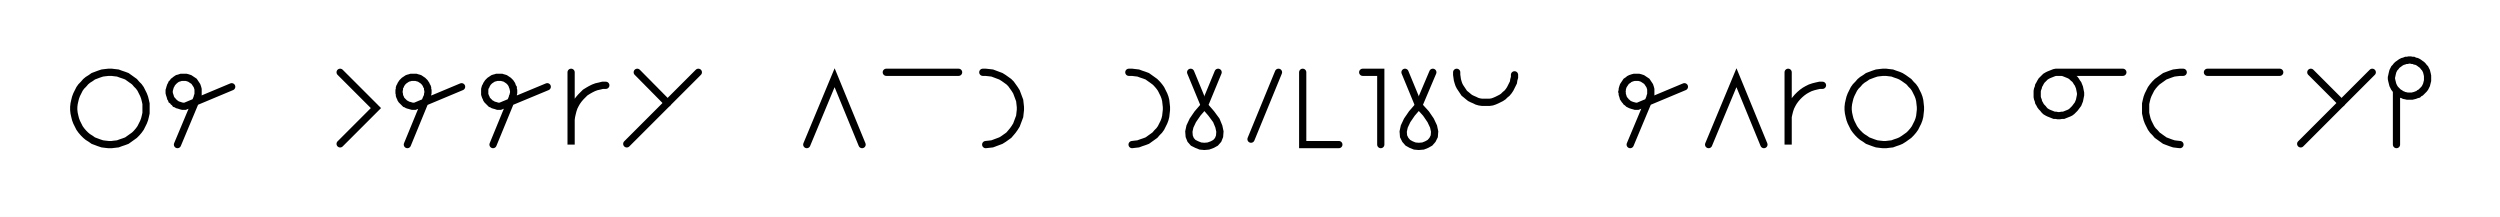
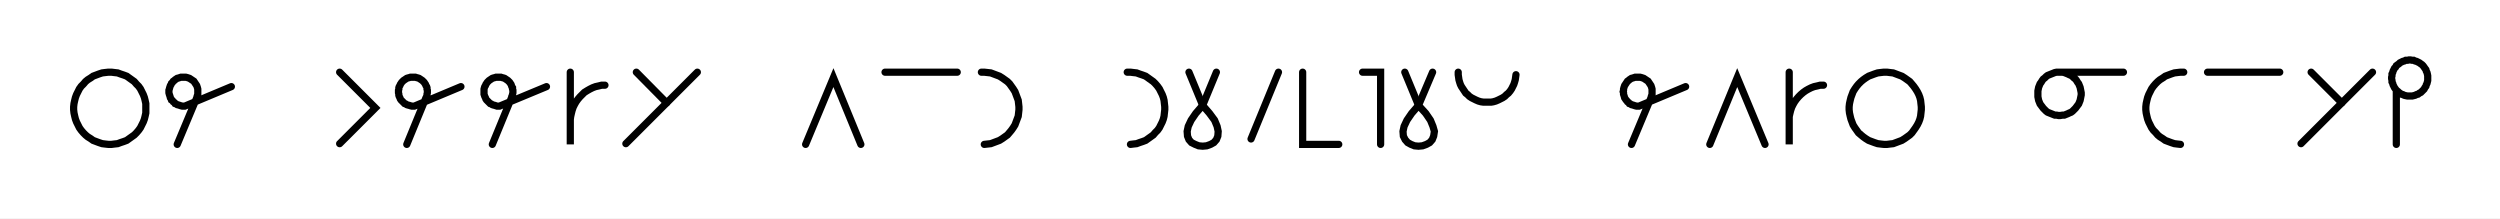
- <svg xmlns="http://www.w3.org/2000/svg" width="691.639" height="60.0" style="fill:none; stroke-linecap:round;">
+ <svg xmlns="http://www.w3.org/2000/svg" width="692.625" height="60.489" style="fill:none; stroke-linecap:round;">
  <rect width="100%" height="100%" fill="#FFFFFF" />
  <path stroke="#000000" stroke-width="2" d="M 300,50" />
  <path stroke="#000000" stroke-width="2" d="M 30,40 30.9,40 31.7,39.9 32.6,39.8 33.4,39.5 34.3,39.2 35.1,38.9 35.8,38.4 36.5,37.9 37.2,37.4 37.8,36.8 38.4,36.1 38.9,35.4 39.3,34.6 39.7,33.8 40,33 40.2,32.2 40.4,31.3 40.4,30.4 40.4,29.6 40.4,28.7 40.2,27.8 40,27 39.7,26.2 39.3,25.4 38.9,24.6 38.4,23.9 37.8,23.3 37.2,22.6 36.5,22.1 35.8,21.6 35.1,21.1 34.3,20.8 33.4,20.5 32.6,20.2 31.7,20.1 30.9,20 30,20 29.1,20.1 28.3,20.2 27.4,20.5 26.6,20.8 25.8,21.1 25.1,21.6 24.3,22.1 23.7,22.6 23.1,23.3 22.5,23.9 22,24.6 21.6,25.4 21.2,26.2 20.9,27 20.7,27.8 20.5,28.7 20.4,29.6 20.4,30.4 20.5,31.3 20.7,32.2 20.9,33 21.2,33.8 21.6,34.6 22,35.4 22.5,36.1 23.1,36.8 23.7,37.4 24.3,37.9 25.1,38.4 25.8,38.9 26.6,39.2 27.4,39.5 28.3,39.8 29.1,39.9 30,40" />
  <path stroke="#000000" stroke-width="2" d="M 47.1,70" />
  <path stroke="#000000" stroke-width="2" d="M 49.1,40 54.5,27.1 54.6,26.7 54.7,26.4 54.8,26.1 54.8,25.7 54.8,25.4 54.8,25 54.8,24.7 54.7,24.3 54.6,24 54.5,23.7 54.3,23.4 54.1,23.1 53.9,22.8 53.7,22.5 53.4,22.3 53.1,22.1 52.8,21.9 52.5,21.7 52.2,21.6 51.9,21.5 51.5,21.4 51.2,21.4 50.8,21.4 50.5,21.4 50.1,21.4 49.8,21.5 49.5,21.6 49.1,21.7 48.8,21.9 48.5,22.1 48.3,22.3 48,22.5 47.8,22.8 47.5,23.1 47.4,23.4 47.2,23.7 47.1,24 47,24.3 46.9,24.7 46.8,25 46.8,25.4 46.8,25.7 46.9,26.1 47,26.4 47.1,26.7 47.2,27.1 47.4,27.4 47.5,27.7 47.8,27.9 48,28.2 48.3,28.4 48.5,28.7 48.8,28.8 49.1,29 49.5,29.1 49.8,29.2 50.1,29.3 50.5,29.4 50.8,29.4 51.2,29.4 64.1,24" />
  <path stroke="#000000" stroke-width="2" d="M 70.8,70" />
  <path stroke="#000000" stroke-width="2" d="M 94.1,70" />
  <path stroke="#000000" stroke-width="2" d="M 94.1,20 104,29.9 94.1,39.8" />
  <path stroke="#000000" stroke-width="2" d="M 110.7,70" />
  <path stroke="#000000" stroke-width="2" d="M 112.7,40 118,27.1 118.2,26.7 118.3,26.4 118.3,26.1 118.4,25.7 118.4,25.4 118.4,25 118.3,24.7 118.3,24.3 118.2,24 118,23.7 117.9,23.4 117.7,23.1 117.5,22.8 117.2,22.5 117,22.3 116.7,22.1 116.4,21.9 116.1,21.7 115.8,21.6 115.4,21.5 115.1,21.4 114.8,21.4 114.4,21.4 114.1,21.4 113.7,21.4 113.4,21.5 113,21.6 112.7,21.7 112.4,21.9 112.1,22.1 111.8,22.3 111.6,22.5 111.3,22.8 111.1,23.1 110.9,23.4 110.8,23.7 110.6,24 110.5,24.3 110.5,24.7 110.4,25 110.4,25.4 110.4,25.7 110.5,26.1 110.5,26.4 110.6,26.7 110.8,27.1 110.9,27.4 111.1,27.7 111.3,27.9 111.6,28.2 111.8,28.4 112.1,28.7 112.4,28.8 112.7,29 113,29.1 113.4,29.2 113.7,29.3 114.1,29.4 114.4,29.4 114.8,29.4 127.7,24" />
  <path stroke="#000000" stroke-width="2" d="M 134.4,70" />
  <path stroke="#000000" stroke-width="2" d="M 136.4,40 141.7,27.1 141.8,26.7 142,26.4 142,26.1 142.1,25.7 142.1,25.4 142.1,25 142,24.7 142,24.3 141.8,24 141.7,23.7 141.6,23.4 141.4,23.1 141.2,22.8 140.9,22.5 140.7,22.3 140.4,22.1 140.1,21.9 139.8,21.7 139.5,21.6 139.1,21.5 138.8,21.4 138.4,21.4 138.1,21.4 137.7,21.4 137.4,21.4 137.1,21.5 136.7,21.6 136.4,21.7 136.1,21.9 135.8,22.1 135.5,22.3 135.3,22.5 135,22.8 134.8,23.1 134.6,23.4 134.5,23.7 134.3,24 134.2,24.3 134.1,24.7 134.1,25 134.1,25.4 134.1,25.7 134.1,26.1 134.2,26.4 134.3,26.7 134.5,27.1 134.6,27.4 134.8,27.7 135,27.9 135.3,28.2 135.5,28.4 135.8,28.7 136.1,28.8 136.4,29 136.7,29.1 137.1,29.2 137.4,29.3 137.7,29.4 138.1,29.4 138.4,29.4 151.4,24" />
  <path stroke="#000000" stroke-width="2" d="M 158,70" />
  <path stroke="#000000" stroke-width="2" d="M 158,20 158,40 158,34 158,33.1 158.1,32.3 158.3,31.4 158.5,30.6 158.8,29.7 159.2,28.9 159.6,28.2 160.1,27.5 160.7,26.8 161.3,26.2 161.9,25.6 162.7,25.1 163.4,24.7 164.2,24.3 165,24 165.9,23.8 166.7,23.6 167.6,23.6" />
  <path stroke="#000000" stroke-width="2" d="M 174.3,70" />
  <path stroke="#000000" stroke-width="2" d="M 176.3,20 184.7,28.5" />
  <path stroke="#000000" stroke-width="2" d="M 193.2,20 173.4,39.8" />
  <path stroke="#000000" stroke-width="2" d="M 199.9,70" />
  <path stroke="#000000" stroke-width="2" d="M 223.2,70" />
  <path stroke="#000000" stroke-width="2" d="M 223.2,40 230.9,21.5 238.5,40" />
  <path stroke="#000000" stroke-width="2" d="M 245.2,70" />
  <path stroke="#000000" stroke-width="2" d="M 245.2,20 265.2,20" />
  <path stroke="#000000" stroke-width="2" d="M 271.9,70" />
  <path stroke="#000000" stroke-width="2" d="M 271.9,20 272.7,20 273.6,20.1 274.5,20.2 275.3,20.5 276.1,20.8 276.9,21.1 277.7,21.6 278.4,22.1 279.1,22.6 279.7,23.2 280.2,23.9 280.7,24.6 281.2,25.4 281.5,26.2 281.8,27 282.1,27.8 282.2,28.7 282.3,29.6 282.3,30.4 282.2,31.3 282.1,32.2 281.8,33 281.5,33.8 281.2,34.6 280.7,35.4 280.2,36.1 279.7,36.7 279.1,37.4 278.4,37.9 277.7,38.4 276.9,38.9 276.1,39.2 275.3,39.5 274.5,39.8 273.6,39.9 272.7,40" />
  <path stroke="#000000" stroke-width="2" d="M 289,70" />
  <path stroke="#000000" stroke-width="2" d="M 312.3,70" />
  <path stroke="#000000" stroke-width="2" d="M 312.3,20 313.2,20 314,20.1 314.9,20.2 315.7,20.5 316.6,20.8 317.4,21.1 318.1,21.6 318.8,22.1 319.5,22.6 320.1,23.2 320.7,23.9 321.2,24.6 321.6,25.4 322,26.2 322.3,27 322.5,27.8 322.6,28.7 322.7,29.6 322.7,30.4 322.6,31.3 322.5,32.2 322.3,33 322,33.8 321.6,34.6 321.2,35.4 320.7,36.1 320.1,36.7 319.5,37.4 318.8,37.9 318.1,38.4 317.4,38.9 316.6,39.2 315.7,39.5 314.9,39.8 314,39.9 313.2,40" />
  <path stroke="#000000" stroke-width="2" d="M 329.4,70" />
  <path stroke="#000000" stroke-width="2" d="M 329.4,20 333.2,29.2" />
  <path stroke="#000000" stroke-width="2" d="M 333.2,29.2 335.1,31.4 336.5,33.3 337.2,35 337.5,36.4 337.4,37.7 337,38.7 336.3,39.5 335.4,40 334.3,40.4 333.2,40.5 332.1,40.4 331.1,40 330.1,39.5 329.4,38.7 329,37.7 328.9,36.4 329.2,35 330,33.3 331.3,31.4 333.2,29.2 337,20" />
-   <path stroke="#000000" stroke-width="2" d="M 343.7,70" />
-   <path stroke="#000000" stroke-width="2" d="M 353.7,20 346.1,38.5" />
-   <path stroke="#000000" stroke-width="2" d="M 360.4,70" />
-   <path stroke="#000000" stroke-width="2" d="M 360.4,20 360.4,40 370.4,40" />
-   <path stroke="#000000" stroke-width="2" d="M 377,70" />
-   <path stroke="#000000" stroke-width="2" d="M 377,20 382,20 382,40" />
-   <path stroke="#000000" stroke-width="2" d="M 388.7,70" />
-   <path stroke="#000000" stroke-width="2" d="M 388.7,20 392.5,29.2" />
-   <path stroke="#000000" stroke-width="2" d="M 392.5,29.2 394.5,31.4 395.8,33.3 396.6,35 396.9,36.4 396.8,37.7 396.3,38.7 395.6,39.5 394.7,40 393.7,40.4 392.5,40.5 391.4,40.4 390.4,40 389.5,39.5 388.8,38.7 388.3,37.7 388.2,36.4 388.5,35 389.3,33.3 390.6,31.4 392.5,29.2 396.4,20" />
-   <path stroke="#000000" stroke-width="2" d="M 403,70" />
-   <path stroke="#000000" stroke-width="2" d="M 403,20 403,20.7 403.1,21.4 403.2,22.1 403.4,22.8 403.6,23.4 403.9,24 404.3,24.6 404.7,25.2 405.1,25.8 405.6,26.2 406.2,26.7 406.7,27.1 407.3,27.4 408,27.7 408.6,28 409.3,28.2 410,28.3 410.7,28.3 411.4,28.3 412.1,28.3 412.8,28.2 413.4,28 414.1,27.7 414.7,27.4 415.3,27.1 415.9,26.7 416.4,26.2 416.9,25.8 417.4,25.2 417.8,24.6 418.1,24 418.4,23.4 418.7,22.8 418.8,22.1 419,21.4 419,20.7" />
-   <path stroke="#000000" stroke-width="2" d="M 425.7,70" />
-   <path stroke="#000000" stroke-width="2" d="M 449,70" />
-   <path stroke="#000000" stroke-width="2" d="M 451,40 456.4,27.1 456.5,26.7 456.6,26.4 456.7,26.1 456.7,25.7 456.7,25.4 456.7,25 456.7,24.7 456.6,24.3 456.5,24 456.4,23.7 456.2,23.4 456,23.1 455.8,22.8 455.6,22.5 455.3,22.3 455,22.1 454.7,21.9 454.4,21.7 454.1,21.6 453.8,21.5 453.4,21.4 453.1,21.4 452.7,21.4 452.4,21.4 452.1,21.4 451.7,21.5 451.4,21.6 451.1,21.7 450.7,21.9 450.5,22.1 450.2,22.3 449.9,22.5 449.7,22.8 449.5,23.1 449.3,23.4 449.1,23.7 449,24 448.9,24.3 448.8,24.7 448.8,25 448.7,25.4 448.8,25.7 448.8,26.1 448.9,26.4 449,26.7 449.1,27.1 449.3,27.4 449.5,27.7 449.7,27.9 449.9,28.2 450.2,28.4 450.5,28.7 450.7,28.8 451.1,29 451.4,29.1 451.7,29.2 452.1,29.3 452.4,29.4 452.7,29.4 453.1,29.4 466,24" />
-   <path stroke="#000000" stroke-width="2" d="M 472.7,70" />
-   <path stroke="#000000" stroke-width="2" d="M 472.7,40 480.4,21.5 488,40" />
-   <path stroke="#000000" stroke-width="2" d="M 494.7,70" />
-   <path stroke="#000000" stroke-width="2" d="M 494.7,20 494.7,40 494.7,34 494.7,33.1 494.7,32.3 494.9,31.4 495.1,30.6 495.4,29.7 495.8,28.9 496.2,28.2 496.7,27.5 497.3,26.8 497.9,26.2 498.6,25.6 499.3,25.1 500,24.7 500.8,24.3 501.7,24 502.5,23.8 503.4,23.6 504.2,23.6" />
-   <path stroke="#000000" stroke-width="2" d="M 510.9,70" />
-   <path stroke="#000000" stroke-width="2" d="M 520.9,40 521.8,40 522.6,39.9 523.5,39.8 524.3,39.5 525.2,39.2 525.9,38.9 526.7,38.4 527.4,37.9 528.1,37.4 528.7,36.8 529.3,36.1 529.8,35.4 530.2,34.6 530.6,33.8 530.9,33 531.1,32.2 531.2,31.3 531.3,30.4 531.3,29.6 531.2,28.7 531.1,27.8 530.9,27 530.6,26.2 530.2,25.4 529.8,24.6 529.3,23.9 528.7,23.3 528.1,22.6 527.4,22.1 526.7,21.6 525.9,21.1 525.2,20.8 524.3,20.5 523.5,20.2 522.6,20.1 521.8,20 520.9,20 520,20.1 519.2,20.2 518.3,20.5 517.5,20.8 516.7,21.1 516,21.6 515.2,22.1 514.6,22.6 514,23.3 513.4,23.9 512.9,24.6 512.5,25.4 512.1,26.2 511.8,27 511.6,27.8 511.4,28.7 511.3,29.6 511.3,30.4 511.4,31.3 511.6,32.2 511.8,33 512.1,33.8 512.5,34.6 512.9,35.4 513.4,36.1 514,36.8 514.6,37.4 515.2,37.9 516,38.4 516.7,38.9 517.5,39.2 518.3,39.5 519.2,39.8 520,39.9 520.9,40" />
-   <path stroke="#000000" stroke-width="2" d="M 538,70" />
-   <path stroke="#000000" stroke-width="2" d="M 561.3,70" />
-   <path stroke="#000000" stroke-width="2" d="M 569.3,20 569.8,20 570.4,20 570.9,20.1 571.4,20.3 571.9,20.5 572.4,20.7 572.8,20.9 573.2,21.2 573.6,21.6 574,21.9 574.3,22.3 574.6,22.8 574.9,23.2 575.1,23.7 575.3,24.2 575.4,24.7 575.5,25.2 575.6,25.7 575.6,26.3 575.5,26.8 575.4,27.3 575.3,27.8 575.1,28.3 574.9,28.8 574.6,29.2 574.3,29.6 574,30 573.6,30.4 573.2,30.8 572.8,31.1 572.4,31.3 571.9,31.5 571.4,31.7 570.9,31.9 570.4,31.9 569.8,32 569.3,32 568.8,31.9 568.3,31.9 567.8,31.7 567.3,31.5 566.8,31.3 566.4,31.1 565.9,30.8 565.5,30.4 565.2,30 564.8,29.6 564.5,29.2 564.3,28.8 564,28.3 563.9,27.8 563.7,27.3 563.6,26.8 563.6,26.3 563.6,25.7 563.6,25.2 563.7,24.7 563.9,24.2 564,23.7 564.3,23.2 564.5,22.8 564.8,22.3 565.2,21.9 565.5,21.6 565.9,21.2 566.4,20.9 566.8,20.7 567.3,20.5 567.8,20.3 568.3,20.1 568.8,20 569.3,20 587.3,20" />
-   <path stroke="#000000" stroke-width="2" d="M 594,70" />
-   <path stroke="#000000" stroke-width="2" d="M 604,20 603.1,20 602.2,20.1 601.4,20.2 600.5,20.5 599.7,20.8 598.9,21.1 598.2,21.6 597.5,22.1 596.8,22.6 596.2,23.2 595.6,23.9 595.1,24.6 594.7,25.4 594.3,26.2 594,27 593.8,27.8 593.6,28.7 593.6,29.6 593.6,30.4 593.6,31.3 593.8,32.2 594,33 594.3,33.8 594.7,34.6 595.1,35.4 595.6,36.1 596.2,36.7 596.8,37.4 597.5,37.9 598.2,38.4 598.9,38.9 599.7,39.2 600.5,39.5 601.4,39.8 602.2,39.9 603.1,40" />
-   <path stroke="#000000" stroke-width="2" d="M 610.7,70" />
-   <path stroke="#000000" stroke-width="2" d="M 610.7,20 630.7,20" />
-   <path stroke="#000000" stroke-width="2" d="M 637.3,70" />
-   <path stroke="#000000" stroke-width="2" d="M 639.3,20 647.8,28.5" />
-   <path stroke="#000000" stroke-width="2" d="M 656.3,20 636.5,39.8" />
-   <path stroke="#000000" stroke-width="2" d="M 663,70" />
-   <path stroke="#000000" stroke-width="2" d="M 663,25 663.3,25.3 663.6,25.6 664,25.8 664.3,26.1 664.7,26.2 665.1,26.4 665.6,26.5 666,26.6 666.4,26.6 666.9,26.6 667.3,26.6 667.7,26.5 668.1,26.4 668.6,26.2 669,26.1 669.3,25.8 669.7,25.6 670,25.3 670.3,25 670.6,24.7 670.9,24.3 671.1,23.9 671.3,23.5 671.4,23.1 671.5,22.7 671.6,22.3 671.6,21.8 671.6,21.4 671.6,21 671.5,20.5 671.4,20.1 671.3,19.7 671.1,19.3 670.9,18.9 670.6,18.6 670.3,18.2 670,17.9 669.7,17.7 669.3,17.4 669,17.2 668.6,17 668.1,16.9 667.7,16.7 667.3,16.7 666.9,16.6 666.4,16.6 666,16.7 665.6,16.7 665.1,16.9 664.7,17 664.3,17.2 664,17.4 663.6,17.7 663.3,17.9 663,18.2 662.7,18.6 662.4,18.9 662.2,19.3 662,19.7 661.9,20.1 661.8,20.5 661.7,21 661.6,21.4 661.6,21.8 661.7,22.3 661.8,22.7 661.9,23.1 662,23.5 662.2,23.9 662.4,24.3 662.7,24.7 663,25 663,40" />
-   <path stroke="#000000" stroke-width="2" d="M 678.3,70" />
+   <path stroke="#000000" stroke-width="2" d="M 344.2,70" />
+   <path stroke="#000000" stroke-width="2" d="M 354.2,20 346.6,38.5" />
+   <path stroke="#000000" stroke-width="2" d="M 360.9,70" />
+   <path stroke="#000000" stroke-width="2" d="M 360.9,20 360.9,40 370.9,40" />
+   <path stroke="#000000" stroke-width="2" d="M 377.5,70" />
+   <path stroke="#000000" stroke-width="2" d="M 377.5,20 382.5,20 382.5,40" />
+   <path stroke="#000000" stroke-width="2" d="M 389.2,70" />
+   <path stroke="#000000" stroke-width="2" d="M 389.2,20 393,29.2" />
+   <path stroke="#000000" stroke-width="2" d="M 393,29.2 395,31.4 396.3,33.3 397,35 397.4,36.4 397.2,37.7 396.8,38.7 396.1,39.5 395.2,40 394.1,40.4 393,40.5 391.9,40.4 390.9,40 390,39.5 389.3,38.7 388.8,37.7 388.7,36.4 389,35 389.8,33.3 391.1,31.4 393,29.2 396.9,20" />
+   <path stroke="#000000" stroke-width="2" d="M 404,70" />
+   <path stroke="#000000" stroke-width="2" d="M 404,20 404,20.7 404.1,21.4 404.2,22.1 404.4,22.8 404.6,23.4 404.9,24 405.3,24.6 405.7,25.2 406.1,25.8 406.6,26.2 407.1,26.7 407.7,27.1 408.3,27.4 408.9,27.7 409.6,28 410.3,28.2 411,28.3 411.7,28.3 412.4,28.3 413.1,28.3 413.7,28.2 414.4,28 415.1,27.7 415.7,27.4 416.3,27.1 416.9,26.7 417.4,26.2 417.9,25.8 418.4,25.2 418.8,24.6 419.1,24 419.4,23.4 419.6,22.8 419.8,22.1 419.9,21.4 420,20.7" />
+   <path stroke="#000000" stroke-width="2" d="M 426.7,70" />
+   <path stroke="#000000" stroke-width="2" d="M 450,70" />
+   <path stroke="#000000" stroke-width="2" d="M 452,40 457.4,27.1 457.5,26.7 457.6,26.4 457.7,26.1 457.7,25.7 457.7,25.4 457.7,25 457.7,24.7 457.6,24.3 457.5,24 457.4,23.7 457.2,23.4 457,23.1 456.8,22.8 456.6,22.5 456.3,22.3 456,22.1 455.7,21.9 455.4,21.7 455.1,21.6 454.8,21.5 454.4,21.4 454.1,21.4 453.7,21.4 453.4,21.4 453,21.4 452.7,21.5 452.4,21.6 452,21.7 451.7,21.9 451.4,22.1 451.2,22.3 450.9,22.5 450.7,22.8 450.5,23.1 450.3,23.4 450.1,23.7 450,24 449.9,24.3 449.8,24.7 449.8,25 449.7,25.4 449.8,25.7 449.8,26.1 449.9,26.4 450,26.7 450.1,27.1 450.3,27.4 450.5,27.7 450.7,27.9 450.9,28.2 451.2,28.4 451.4,28.7 451.7,28.8 452,29 452.4,29.1 452.7,29.2 453,29.3 453.4,29.4 453.7,29.4 454.1,29.4 467,24" />
+   <path stroke="#000000" stroke-width="2" d="M 473.7,70" />
+   <path stroke="#000000" stroke-width="2" d="M 473.7,40 481.3,21.5 489,40" />
+   <path stroke="#000000" stroke-width="2" d="M 495.7,70" />
+   <path stroke="#000000" stroke-width="2" d="M 495.7,20 495.7,40 495.7,34 495.7,33.1 495.7,32.3 495.9,31.4 496.1,30.6 496.4,29.7 496.8,28.9 497.2,28.2 497.7,27.5 498.3,26.8 498.9,26.2 499.6,25.6 500.3,25.1 501,24.7 501.8,24.3 502.6,24 503.5,23.8 504.3,23.6 505.2,23.6" />
+   <path stroke="#000000" stroke-width="2" d="M 511.9,70" />
+   <path stroke="#000000" stroke-width="2" d="M 521.9,40 522.8,40 523.6,39.9 524.5,39.8 525.3,39.5 526.1,39.2 526.9,38.9 527.7,38.4 528.4,37.9 529.1,37.4 529.7,36.8 530.2,36.1 530.7,35.4 531.2,34.6 531.6,33.8 531.9,33 532.1,32.2 532.2,31.3 532.3,30.4 532.3,29.6 532.2,28.7 532.1,27.8 531.9,27 531.6,26.2 531.2,25.4 530.7,24.6 530.2,23.9 529.7,23.3 529.1,22.6 528.4,22.1 527.7,21.6 526.9,21.1 526.1,20.8 525.3,20.5 524.5,20.2 523.6,20.1 522.8,20 521.9,20 521,20.1 520.2,20.2 519.3,20.5 518.5,20.8 517.7,21.1 516.9,21.6 516.2,22.1 515.6,22.6 514.9,23.3 514.4,23.9 513.9,24.6 513.4,25.4 513.1,26.2 512.8,27 512.6,27.8 512.4,28.7 512.3,29.6 512.3,30.4 512.4,31.3 512.6,32.2 512.8,33 513.1,33.8 513.4,34.6 513.9,35.4 514.4,36.1 514.9,36.8 515.6,37.4 516.2,37.9 516.9,38.4 517.7,38.9 518.5,39.2 519.3,39.5 520.2,39.8 521,39.9 521.9,40" />
+   <path stroke="#000000" stroke-width="2" d="M 539,70" />
+   <path stroke="#000000" stroke-width="2" d="M 562.3,70" />
+   <path stroke="#000000" stroke-width="2" d="M 570.3,20 570.8,20 571.4,20 571.9,20.1 572.4,20.3 572.9,20.5 573.3,20.7 573.8,20.9 574.2,21.2 574.6,21.6 575,21.9 575.3,22.3 575.6,22.8 575.9,23.2 576.1,23.7 576.3,24.2 576.4,24.7 576.5,25.2 576.6,25.7 576.6,26.3 576.5,26.8 576.4,27.3 576.3,27.8 576.1,28.3 575.9,28.8 575.6,29.2 575.3,29.6 575,30 574.6,30.4 574.2,30.8 573.8,31.1 573.3,31.3 572.9,31.5 572.4,31.7 571.9,31.9 571.4,31.9 570.8,32 570.3,32 569.8,31.9 569.3,31.9 568.8,31.7 568.3,31.5 567.8,31.3 567.3,31.1 566.9,30.8 566.5,30.4 566.1,30 565.8,29.6 565.5,29.2 565.2,28.8 565,28.3 564.8,27.8 564.7,27.3 564.6,26.8 564.6,26.3 564.6,25.7 564.6,25.2 564.7,24.7 564.8,24.2 565,23.7 565.2,23.2 565.5,22.8 565.8,22.3 566.1,21.9 566.5,21.6 566.9,21.2 567.3,20.9 567.8,20.7 568.3,20.5 568.8,20.3 569.3,20.1 569.8,20 570.3,20 588.3,20" />
+   <path stroke="#000000" stroke-width="2" d="M 595,70" />
+   <path stroke="#000000" stroke-width="2" d="M 605,20 604.1,20 603.2,20.1 602.4,20.2 601.5,20.5 600.7,20.8 599.9,21.1 599.2,21.6 598.4,22.1 597.8,22.6 597.2,23.2 596.6,23.9 596.1,24.6 595.7,25.4 595.3,26.2 595,27 594.8,27.8 594.6,28.7 594.5,29.6 594.5,30.4 594.6,31.3 594.8,32.2 595,33 595.3,33.8 595.7,34.6 596.1,35.4 596.6,36.1 597.2,36.7 597.8,37.4 598.4,37.9 599.2,38.4 599.9,38.9 600.7,39.2 601.5,39.5 602.4,39.8 603.2,39.9 604.1,40" />
+   <path stroke="#000000" stroke-width="2" d="M 611.6,70" />
+   <path stroke="#000000" stroke-width="2" d="M 611.6,20 631.6,20" />
+   <path stroke="#000000" stroke-width="2" d="M 638.3,70" />
+   <path stroke="#000000" stroke-width="2" d="M 640.3,20 648.8,28.5" />
+   <path stroke="#000000" stroke-width="2" d="M 657.3,20 637.5,39.8" />
+   <path stroke="#000000" stroke-width="2" d="M 663.9,70" />
+   <path stroke="#000000" stroke-width="2" d="M 663.9,25 664.3,25.3 664.6,25.6 664.9,25.8 665.3,26.1 665.7,26.2 666.1,26.4 666.5,26.5 667,26.6 667.4,26.6 667.8,26.6 668.3,26.6 668.7,26.5 669.1,26.4 669.5,26.2 669.9,26.1 670.3,25.8 670.7,25.6 671,25.3 671.3,25 671.6,24.7 671.8,24.3 672.1,23.9 672.2,23.5 672.4,23.1 672.5,22.7 672.6,22.3 672.6,21.8 672.6,21.4 672.6,21 672.5,20.5 672.4,20.1 672.2,19.7 672.1,19.3 671.8,18.9 671.6,18.6 671.3,18.2 671,17.9 670.7,17.7 670.3,17.4 669.9,17.2 669.5,17 669.1,16.9 668.7,16.7 668.3,16.7 667.8,16.6 667.4,16.6 667,16.7 666.5,16.7 666.1,16.9 665.7,17 665.3,17.2 664.9,17.4 664.6,17.7 664.3,17.9 663.9,18.2 663.7,18.6 663.4,18.9 663.2,19.3 663,19.7 662.9,20.1 662.7,20.5 662.7,21 662.6,21.4 662.6,21.8 662.7,22.3 662.7,22.7 662.9,23.1 663,23.5 663.2,23.9 663.4,24.3 663.7,24.7 663.9,25 663.9,40" />
+   <path stroke="#000000" stroke-width="2" d="M 679.3,70" />
</svg>
